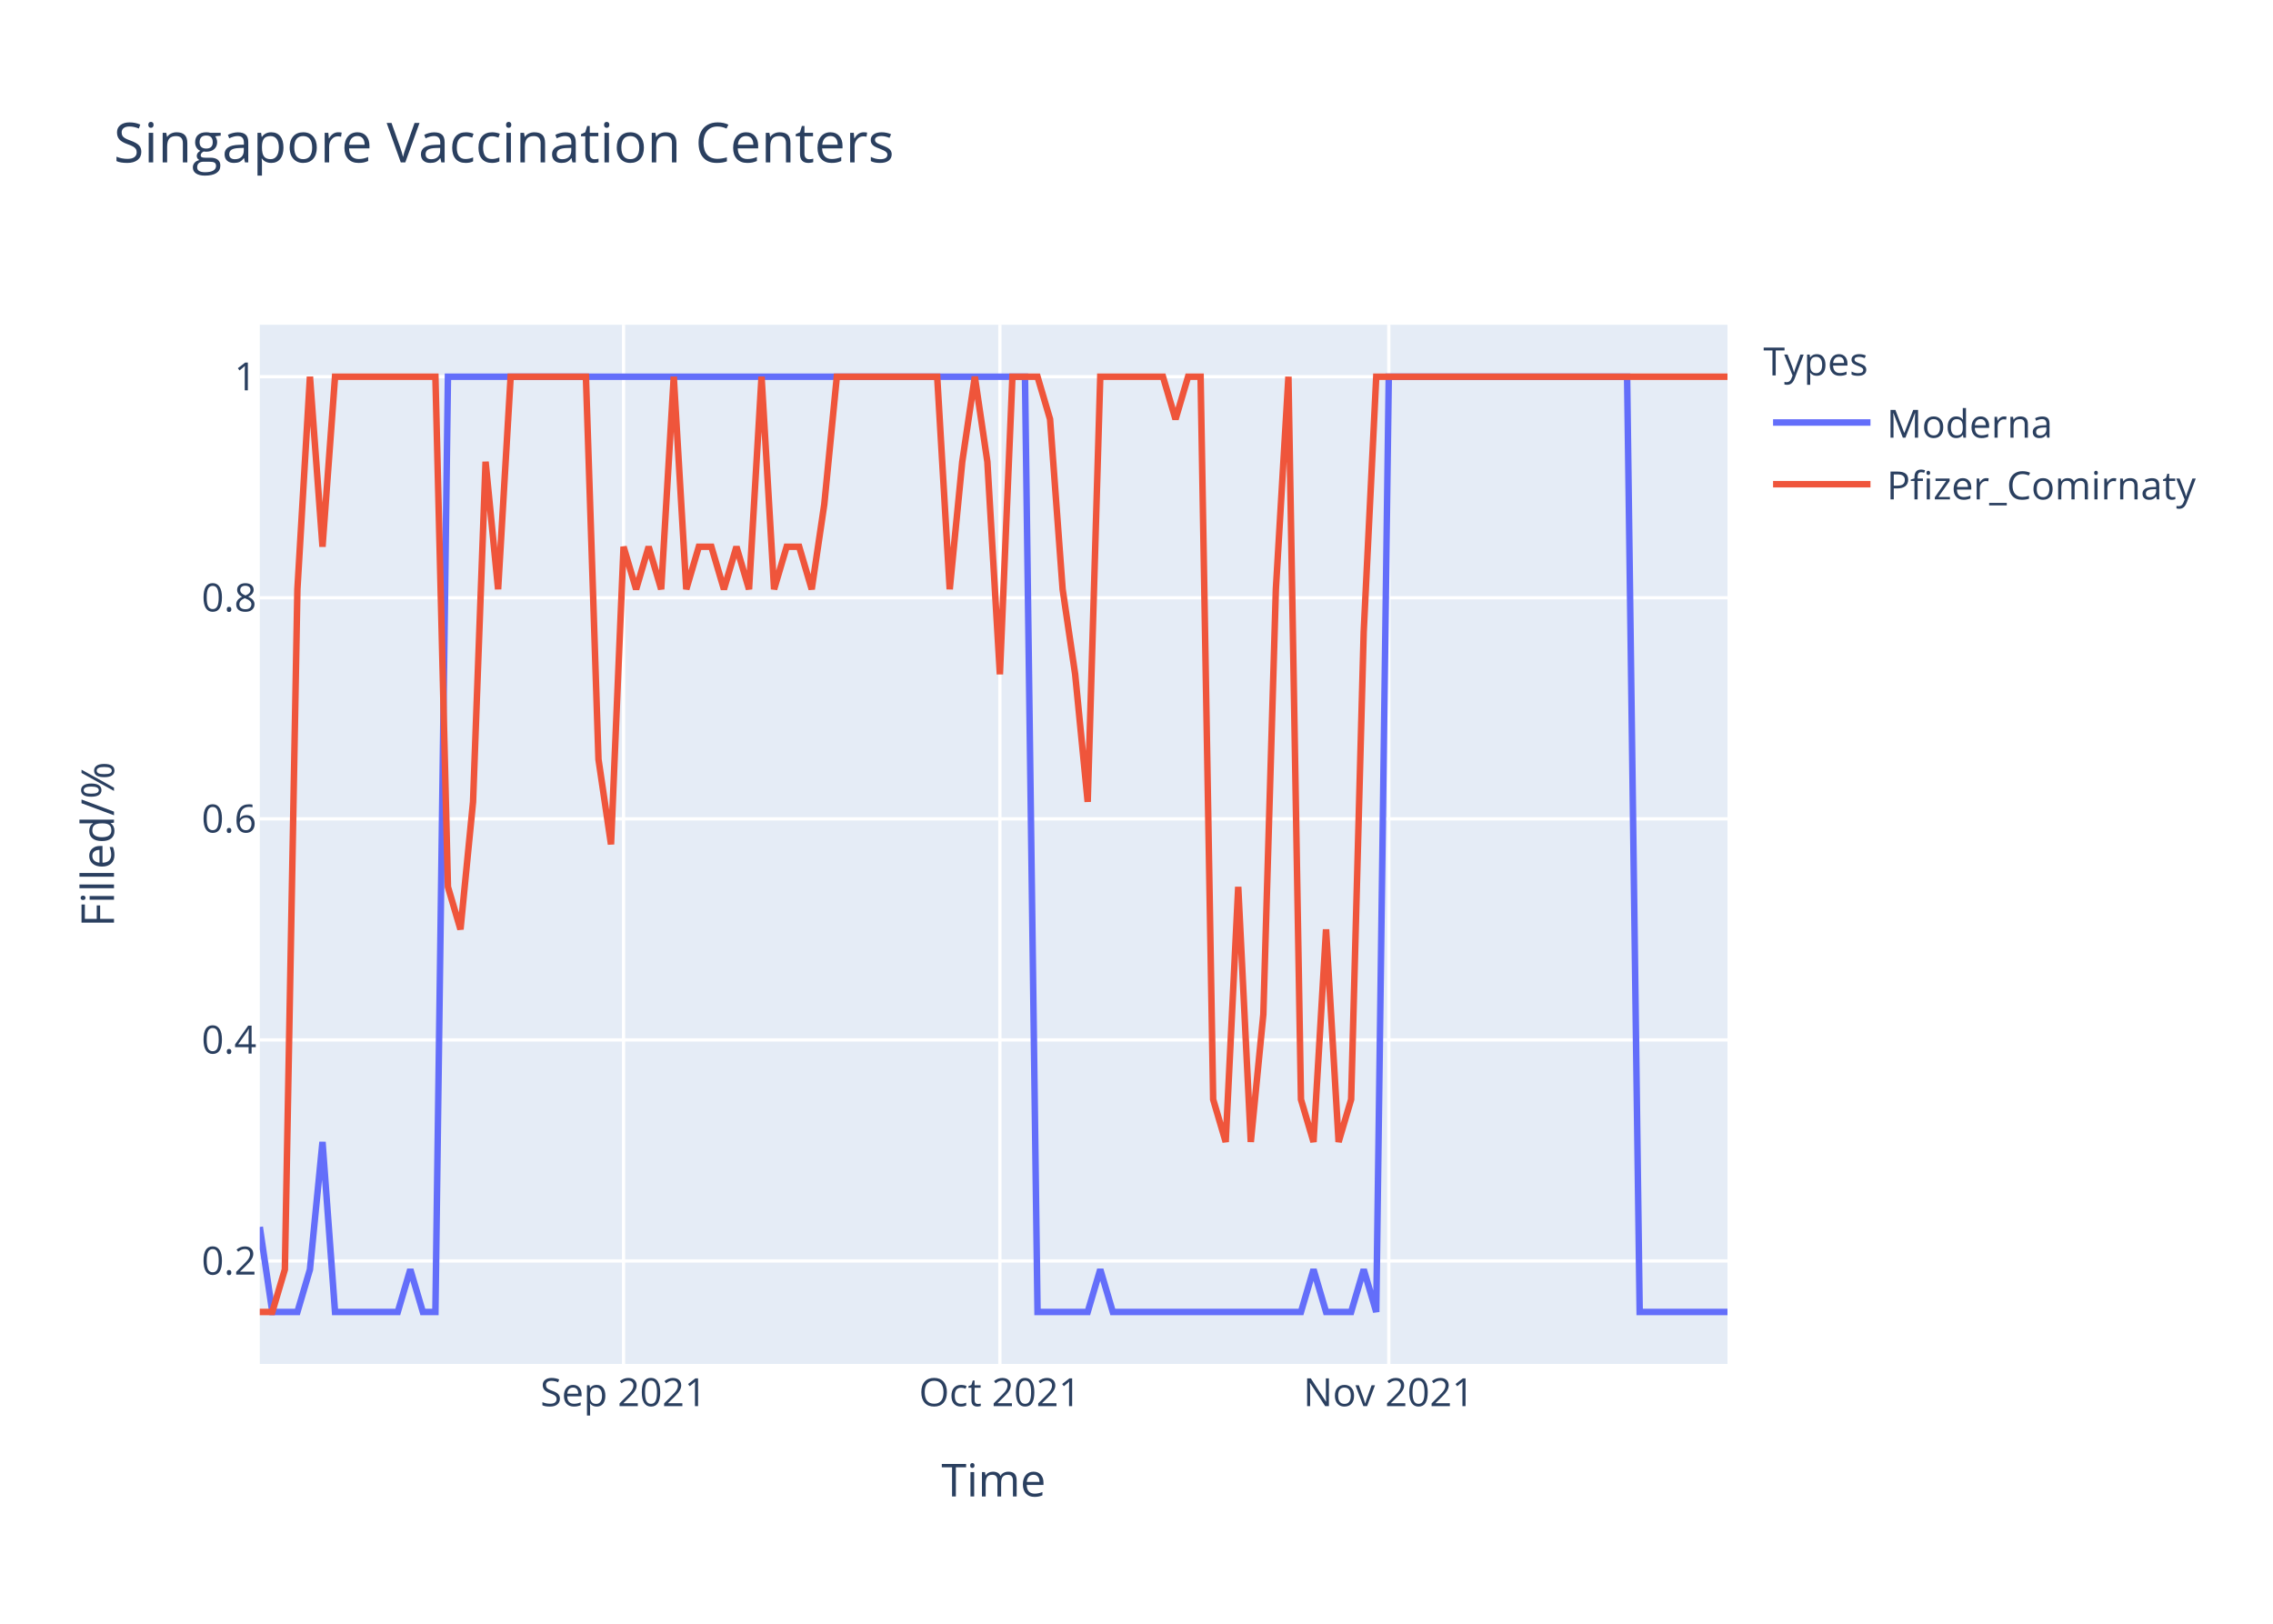
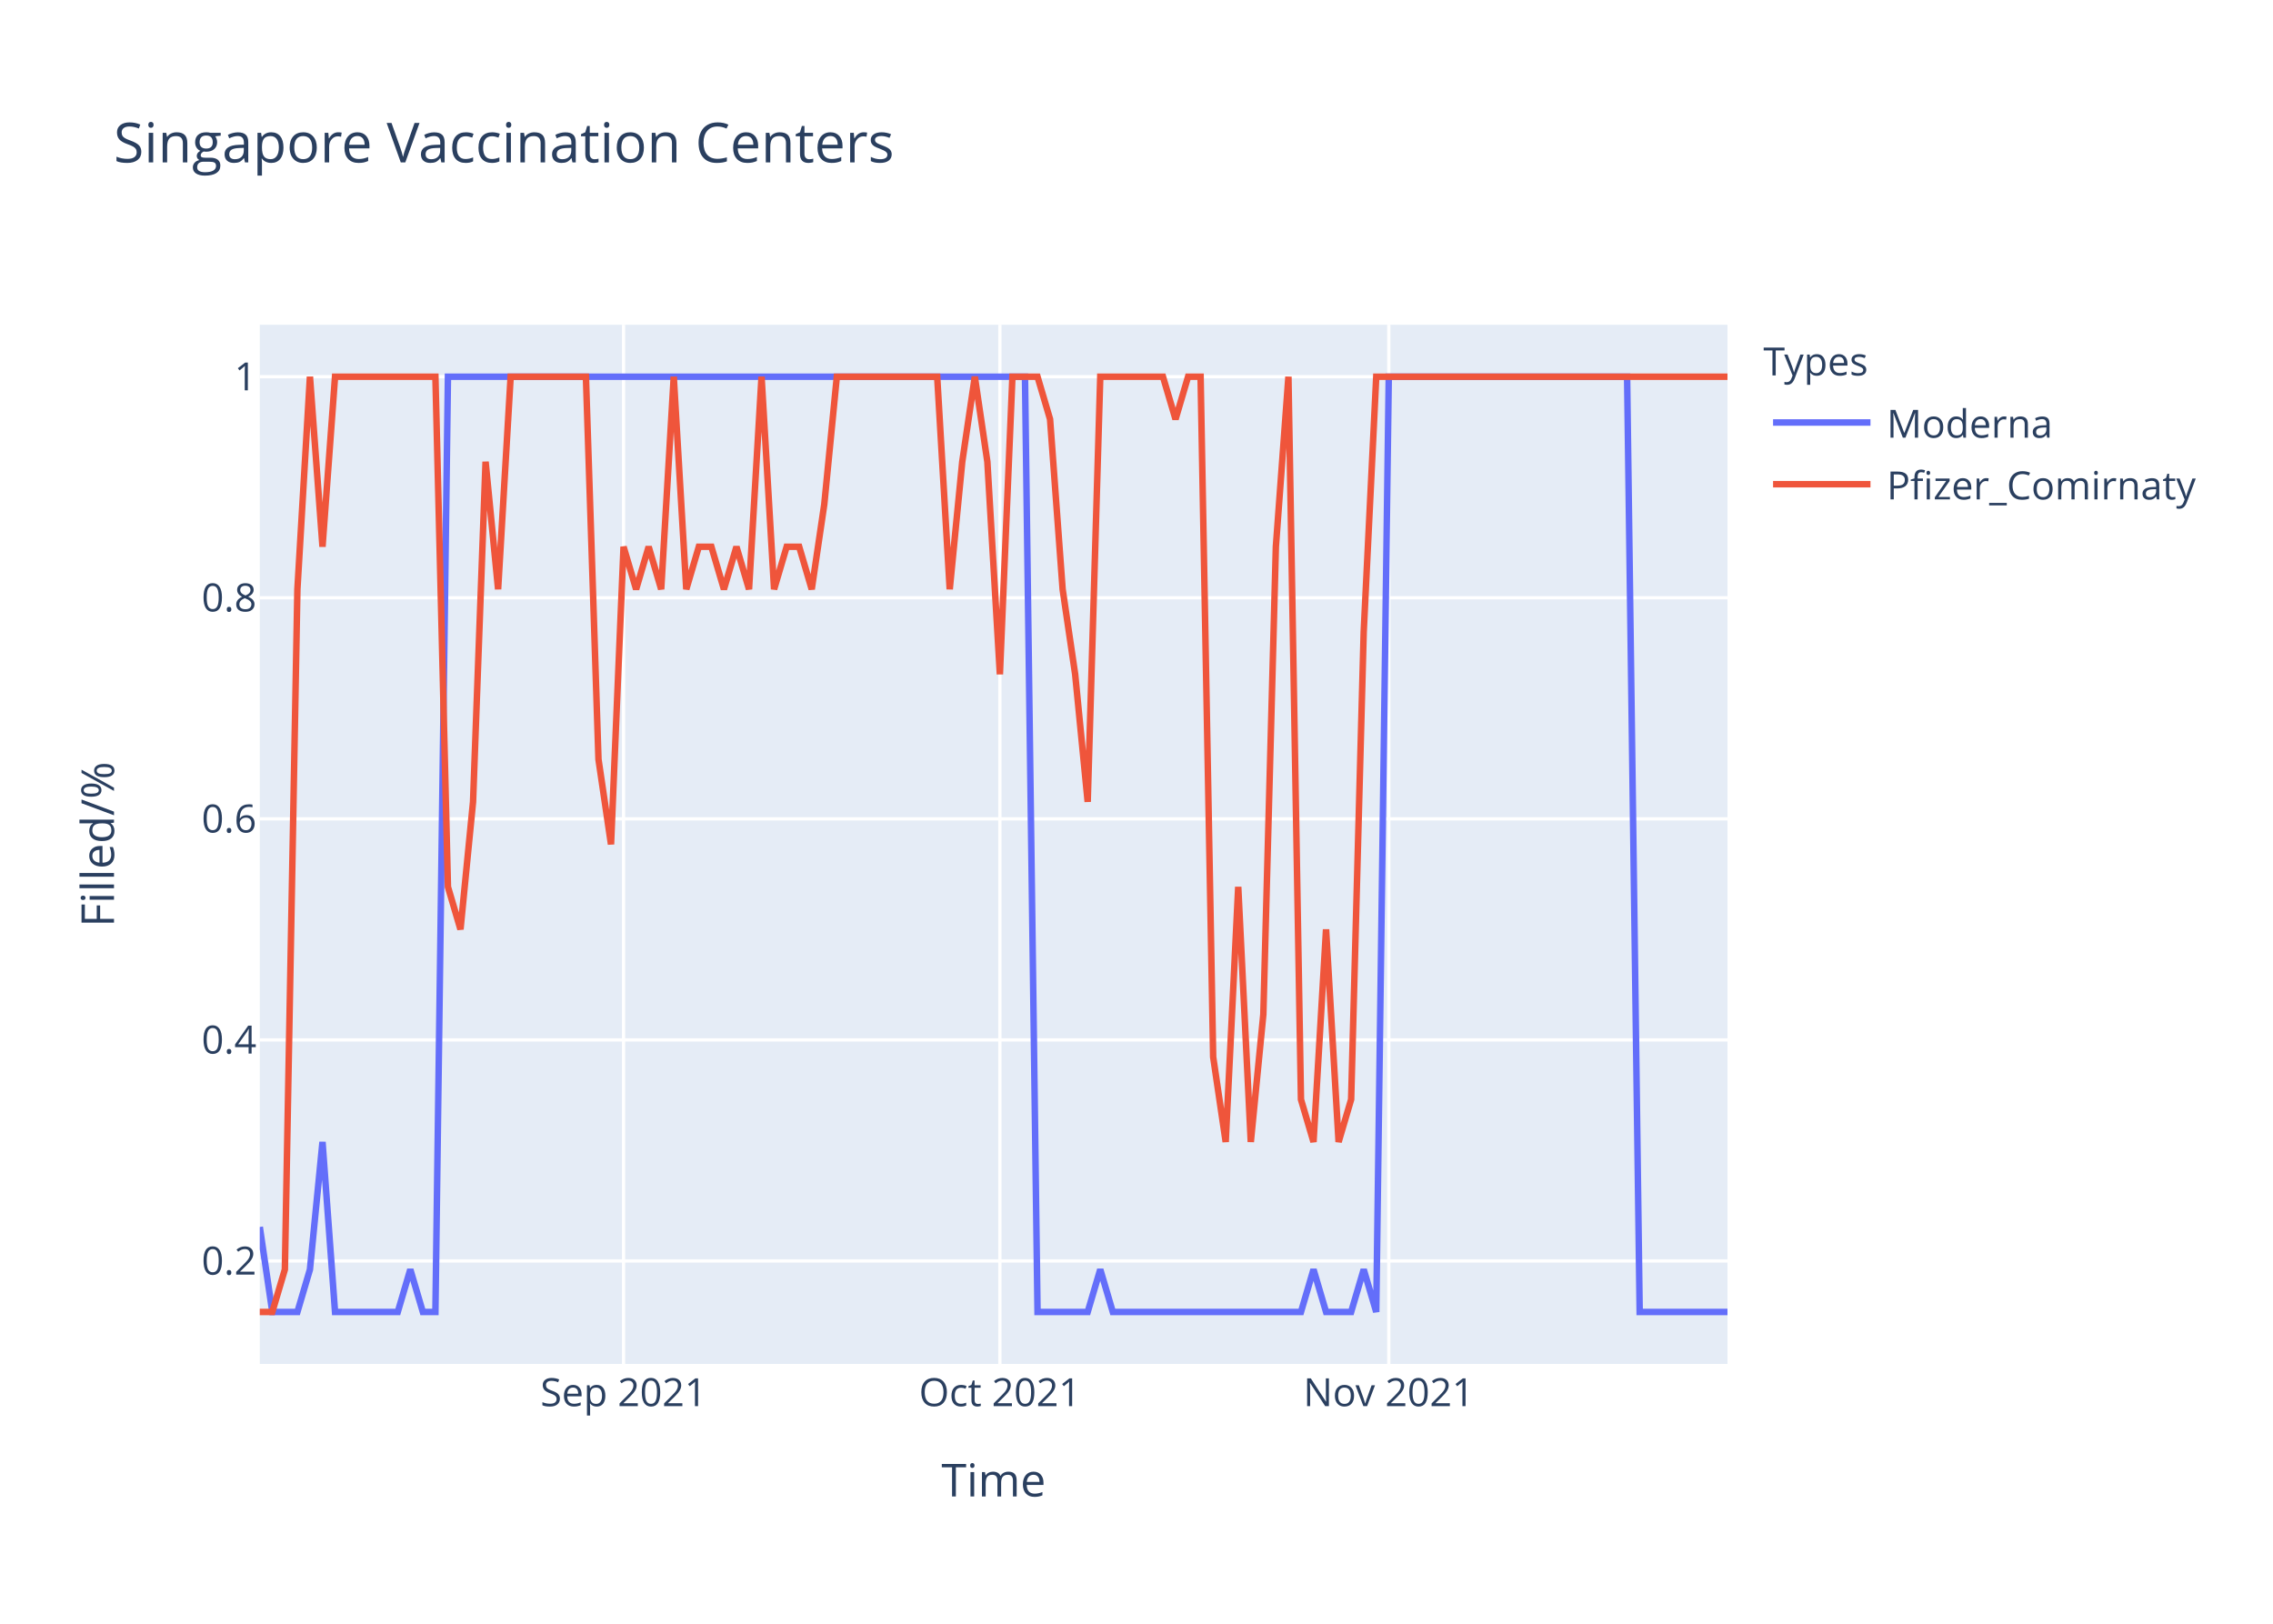
<svg xmlns="http://www.w3.org/2000/svg" class="main-svg" width="700" height="500" style="" viewBox="0 0 700 500">
  <rect x="0" y="0" width="700" height="500" style="fill: rgb(255, 255, 255); fill-opacity: 1;" />
-   <defs id="defs-84d191">
+   <defs id="defs-50abfc">
    <g class="clips">
-       <clipPath id="clip84d191xyplot" class="plotclip">
+       <clipPath id="clip50abfcxyplot" class="plotclip">
        <rect width="452" height="320" />
      </clipPath>
-       <clipPath class="axesclip" id="clip84d191x">
+       <clipPath class="axesclip" id="clip50abfcx">
        <rect x="80" y="0" width="452" height="500" />
      </clipPath>
-       <clipPath class="axesclip" id="clip84d191y">
+       <clipPath class="axesclip" id="clip50abfcy">
        <rect x="0" y="100" width="700" height="320" />
      </clipPath>
-       <clipPath class="axesclip" id="clip84d191xy">
+       <clipPath class="axesclip" id="clip50abfcxy">
        <rect x="80" y="100" width="452" height="320" />
      </clipPath>
    </g>
    <g class="gradients" />
  </defs>
  <g class="bglayer">
    <rect class="bg" x="80" y="100" width="452" height="320" style="fill: rgb(229, 236, 246); fill-opacity: 1; stroke-width: 0;" />
  </g>
  <g class="layer-below">
    <g class="imagelayer" />
    <g class="shapelayer" />
  </g>
  <g class="cartesianlayer">
    <g class="subplot xy">
      <g class="layer-subplot">
        <g class="shapelayer" />
        <g class="imagelayer" />
      </g>
      <g class="gridlayer">
        <g class="x">
          <path class="xgrid crisp" transform="translate(192.03,0)" d="M0,100v320" style="stroke: rgb(255, 255, 255); stroke-opacity: 1; stroke-width: 1px;" />
          <path class="xgrid crisp" transform="translate(307.93,0)" d="M0,100v320" style="stroke: rgb(255, 255, 255); stroke-opacity: 1; stroke-width: 1px;" />
          <path class="xgrid crisp" transform="translate(427.69,0)" d="M0,100v320" style="stroke: rgb(255, 255, 255); stroke-opacity: 1; stroke-width: 1px;" />
        </g>
        <g class="y">
          <path class="ygrid crisp" transform="translate(0,388.29)" d="M80,0h452" style="stroke: rgb(255, 255, 255); stroke-opacity: 1; stroke-width: 1px;" />
          <path class="ygrid crisp" transform="translate(0,320.22)" d="M80,0h452" style="stroke: rgb(255, 255, 255); stroke-opacity: 1; stroke-width: 1px;" />
          <path class="ygrid crisp" transform="translate(0,252.15)" d="M80,0h452" style="stroke: rgb(255, 255, 255); stroke-opacity: 1; stroke-width: 1px;" />
          <path class="ygrid crisp" transform="translate(0,184.07)" d="M80,0h452" style="stroke: rgb(255, 255, 255); stroke-opacity: 1; stroke-width: 1px;" />
          <path class="ygrid crisp" transform="translate(0,116)" d="M80,0h452" style="stroke: rgb(255, 255, 255); stroke-opacity: 1; stroke-width: 1px;" />
        </g>
      </g>
      <g class="zerolinelayer" />
      <path class="xlines-below" />
      <path class="ylines-below" />
      <g class="overlines-below" />
      <g class="xaxislayer-below" />
      <g class="yaxislayer-below" />
      <g class="overaxes-below" />
-       <g class="plot" transform="translate(80,100)" clip-path="url('#clip84d191xyplot')">
+       <g class="plot" transform="translate(80,100)" clip-path="url('#clip50abfcxyplot')">
        <g class="scatterlayer mlayer">
-           <g class="trace scatter tracea3433a" style="stroke-miterlimit: 2; opacity: 1;">
+           <g class="trace scatter tracee98978" style="stroke-miterlimit: 2; opacity: 1;">
            <g class="fills" />
            <g class="errorbars" />
            <g class="lines">
              <path class="js-line" d="M0,277.82L3.86,304L7.73,304L11.59,304L15.45,290.91L19.32,251.64L23.18,304L42.5,304L46.36,290.91L50.22,304L54.09,304L57.95,16L61.81,16L235.66,16L239.52,304L254.97,304L258.84,290.91L262.7,304L266.56,304L320.65,304L324.51,290.91L328.38,304L332.24,304L336.1,304L339.97,290.91L343.83,304L347.69,16L421.09,16L424.96,304L452,304" style="vector-effect: non-scaling-stroke; fill: none; stroke: rgb(99, 110, 250); stroke-opacity: 1; stroke-width: 2px; opacity: 1;" />
            </g>
            <g class="points" />
            <g class="text" />
          </g>
-           <g class="trace scatter traceffd3ca" style="stroke-miterlimit: 2; opacity: 1;">
+           <g class="trace scatter trace0f6886" style="stroke-miterlimit: 2; opacity: 1;">
            <g class="fills" />
            <g class="errorbars" />
            <g class="lines">
-               <path class="js-line" d="M0,304L3.86,304L7.73,290.91L11.59,81.45L15.45,16L19.32,68.36L23.18,16L54.09,16L57.95,173.09L61.81,186.18L65.68,146.91L69.54,42.18L73.4,81.45L77.26,16L81.13,16L100.44,16L104.31,133.82L108.17,160L112.03,68.36L115.9,81.45L119.76,68.36L123.62,81.45L127.49,16L131.35,81.45L135.21,68.36L139.08,68.36L142.94,81.45L146.8,68.36L150.67,81.45L154.53,16L158.39,81.45L162.26,68.36L166.12,68.36L169.98,81.45L173.85,55.27L177.71,16L181.57,16L208.62,16L212.48,81.45L216.34,42.18L220.21,16L224.07,42.18L227.93,107.64L231.79,16L235.66,16L239.52,16L243.38,29.09L247.25,81.45L251.11,107.64L254.97,146.91L258.84,16L278.15,16L282.02,29.09L285.88,16L289.74,16L293.61,238.55L297.47,251.64L301.33,173.09L305.2,251.64L309.06,212.36L312.92,81.45L316.79,16L320.65,238.55L324.51,251.64L328.38,186.18L332.24,251.64L336.1,238.55L339.97,94.55L343.83,16L452,16" style="vector-effect: non-scaling-stroke; fill: none; stroke: rgb(239, 85, 59); stroke-opacity: 1; stroke-width: 2px; opacity: 1;" />
+               <path class="js-line" d="M0,304L3.86,304L7.73,290.91L11.59,81.45L15.45,16L19.32,68.36L23.18,16L54.09,16L57.95,173.09L61.81,186.18L65.68,146.91L69.54,42.18L73.4,81.45L77.26,16L81.13,16L100.44,16L104.31,133.82L108.17,160L112.03,68.36L115.9,81.45L119.76,68.36L123.62,81.45L127.49,16L131.35,81.45L135.21,68.36L139.08,68.36L142.94,81.45L146.8,68.36L150.67,81.45L154.53,16L158.39,81.45L162.26,68.36L166.12,68.36L169.98,81.45L173.85,55.27L177.71,16L181.57,16L208.62,16L212.48,81.45L216.34,42.18L220.21,16L224.07,42.18L227.93,107.64L231.79,16L235.66,16L239.52,16L243.38,29.09L247.25,81.45L251.11,107.64L254.97,146.91L258.84,16L278.15,16L282.02,29.09L285.88,16L289.74,16L293.61,225.45L297.47,251.64L301.33,173.09L305.2,251.64L309.06,212.36L312.92,68.36L316.79,16L320.65,238.55L324.51,251.64L328.38,186.18L332.24,251.64L336.1,238.55L339.97,94.55L343.83,16L452,16" style="vector-effect: non-scaling-stroke; fill: none; stroke: rgb(239, 85, 59); stroke-opacity: 1; stroke-width: 2px; opacity: 1;" />
            </g>
            <g class="points" />
            <g class="text" />
          </g>
        </g>
      </g>
      <g class="overplot" />
      <path class="xlines-above crisp" d="M0,0" style="fill: none;" />
      <path class="ylines-above crisp" d="M0,0" style="fill: none;" />
      <g class="overlines-above" />
      <g class="xaxislayer-above">
        <g class="xtick">
          <text text-anchor="middle" x="0" y="433" transform="translate(192.03,0)" style="font-family: 'Open Sans', verdana, arial, sans-serif; font-size: 12px; fill: rgb(42, 63, 95); fill-opacity: 1; white-space: pre;">Sep 2021</text>
        </g>
        <g class="xtick">
          <text text-anchor="middle" x="0" y="433" transform="translate(307.93,0)" style="font-family: 'Open Sans', verdana, arial, sans-serif; font-size: 12px; fill: rgb(42, 63, 95); fill-opacity: 1; white-space: pre;">Oct 2021</text>
        </g>
        <g class="xtick">
          <text text-anchor="middle" x="0" y="433" transform="translate(427.69,0)" style="font-family: 'Open Sans', verdana, arial, sans-serif; font-size: 12px; fill: rgb(42, 63, 95); fill-opacity: 1; white-space: pre;">Nov 2021</text>
        </g>
      </g>
      <g class="yaxislayer-above">
        <g class="ytick">
          <text text-anchor="end" x="79" y="4.2" transform="translate(0,388.29)" style="font-family: 'Open Sans', verdana, arial, sans-serif; font-size: 12px; fill: rgb(42, 63, 95); fill-opacity: 1; white-space: pre;">0.2</text>
        </g>
        <g class="ytick">
          <text text-anchor="end" x="79" y="4.2" transform="translate(0,320.22)" style="font-family: 'Open Sans', verdana, arial, sans-serif; font-size: 12px; fill: rgb(42, 63, 95); fill-opacity: 1; white-space: pre;">0.4</text>
        </g>
        <g class="ytick">
          <text text-anchor="end" x="79" y="4.2" transform="translate(0,252.15)" style="font-family: 'Open Sans', verdana, arial, sans-serif; font-size: 12px; fill: rgb(42, 63, 95); fill-opacity: 1; white-space: pre;">0.6</text>
        </g>
        <g class="ytick">
          <text text-anchor="end" x="79" y="4.2" transform="translate(0,184.07)" style="font-family: 'Open Sans', verdana, arial, sans-serif; font-size: 12px; fill: rgb(42, 63, 95); fill-opacity: 1; white-space: pre;">0.8</text>
        </g>
        <g class="ytick">
          <text text-anchor="end" x="79" y="4.2" transform="translate(0,116)" style="font-family: 'Open Sans', verdana, arial, sans-serif; font-size: 12px; fill: rgb(42, 63, 95); fill-opacity: 1; white-space: pre;">1</text>
        </g>
      </g>
      <g class="overaxes-above" />
    </g>
  </g>
  <g class="polarlayer" />
  <g class="ternarylayer" />
  <g class="geolayer" />
  <g class="funnelarealayer" />
  <g class="pielayer" />
  <g class="treemaplayer" />
  <g class="sunburstlayer" />
  <g class="glimages" />
-   <defs id="topdefs-84d191">
+   <defs id="topdefs-50abfc">
    <g class="clips" />
-     <clipPath id="legend84d191">
+     <clipPath id="legend50abfc">
      <rect width="147" height="64" x="0" y="0" />
    </clipPath>
  </defs>
  <g class="layer-above">
    <g class="imagelayer" />
    <g class="shapelayer" />
  </g>
  <g class="infolayer">
    <g class="legend" pointer-events="all" transform="translate(541.04,100)">
      <rect class="bg" shape-rendering="crispEdges" width="147" height="64" x="0" y="0" style="stroke: rgb(68, 68, 68); stroke-opacity: 1; fill: rgb(255, 255, 255); fill-opacity: 1; stroke-width: 0px;" />
-       <g class="scrollbox" transform="" clip-path="url('#legend84d191')">
+       <g class="scrollbox" transform="" clip-path="url('#legend50abfc')">
        <text class="legendtitletext" text-anchor="start" x="2" y="15.6" style="font-family: 'Open Sans', verdana, arial, sans-serif; font-size: 12px; fill: rgb(42, 63, 95); fill-opacity: 1; white-space: pre;">Types</text>
        <g class="groups" transform="">
          <g class="traces" transform="translate(0,30.1)" style="opacity: 1;">
            <text class="legendtext" text-anchor="start" x="40" y="4.68" style="font-family: 'Open Sans', verdana, arial, sans-serif; font-size: 12px; fill: rgb(42, 63, 95); fill-opacity: 1; white-space: pre;">Moderna</text>
            <g class="layers" style="opacity: 1;">
              <g class="legendfill" />
              <g class="legendlines">
                <path class="js-line" d="M5,0h30" style="fill: none; stroke: rgb(99, 110, 250); stroke-opacity: 1; stroke-width: 2px;" />
              </g>
              <g class="legendsymbols">
                <g class="legendpoints" />
              </g>
            </g>
            <rect class="legendtoggle" x="0" y="-9.5" width="141.656" height="19" style="fill: rgb(0, 0, 0); fill-opacity: 0;" />
          </g>
        </g>
        <g class="groups" transform="">
          <g class="traces" transform="translate(0,49.1)" style="opacity: 1;">
            <text class="legendtext" text-anchor="start" x="40" y="4.68" style="font-family: 'Open Sans', verdana, arial, sans-serif; font-size: 12px; fill: rgb(42, 63, 95); fill-opacity: 1; white-space: pre;">Pfizer_Comirnaty</text>
            <g class="layers" style="opacity: 1;">
              <g class="legendfill" />
              <g class="legendlines">
                <path class="js-line" d="M5,0h30" style="fill: none; stroke: rgb(239, 85, 59); stroke-opacity: 1; stroke-width: 2px;" />
              </g>
              <g class="legendsymbols">
                <g class="legendpoints" />
              </g>
            </g>
            <rect class="legendtoggle" x="0" y="-9.5" width="141.656" height="19" style="fill: rgb(0, 0, 0); fill-opacity: 0;" />
          </g>
        </g>
      </g>
      <rect class="scrollbar" rx="20" ry="3" width="0" height="0" x="0" y="0" style="fill: rgb(128, 139, 164); fill-opacity: 1;" />
    </g>
    <g class="g-gtitle">
      <text class="gtitle" x="35" y="50" text-anchor="start" dy="0em" style="font-family: 'Open Sans', verdana, arial, sans-serif; font-size: 17px; fill: rgb(42, 63, 95); opacity: 1; font-weight: normal; white-space: pre;">Singapore Vaccination Centers</text>
    </g>
    <g class="g-xtitle">
      <text class="xtitle" x="306" y="460.8" text-anchor="middle" style="font-family: 'Open Sans', verdana, arial, sans-serif; font-size: 14px; fill: rgb(42, 63, 95); opacity: 1; font-weight: normal; white-space: pre;">Time</text>
    </g>
    <g class="g-ytitle">
      <text class="ytitle" transform="rotate(-90,35.10625,260)" x="35.106" y="260" text-anchor="middle" style="font-family: 'Open Sans', verdana, arial, sans-serif; font-size: 14px; fill: rgb(42, 63, 95); opacity: 1; font-weight: normal; white-space: pre;">Filled/%</text>
    </g>
  </g>
</svg>
